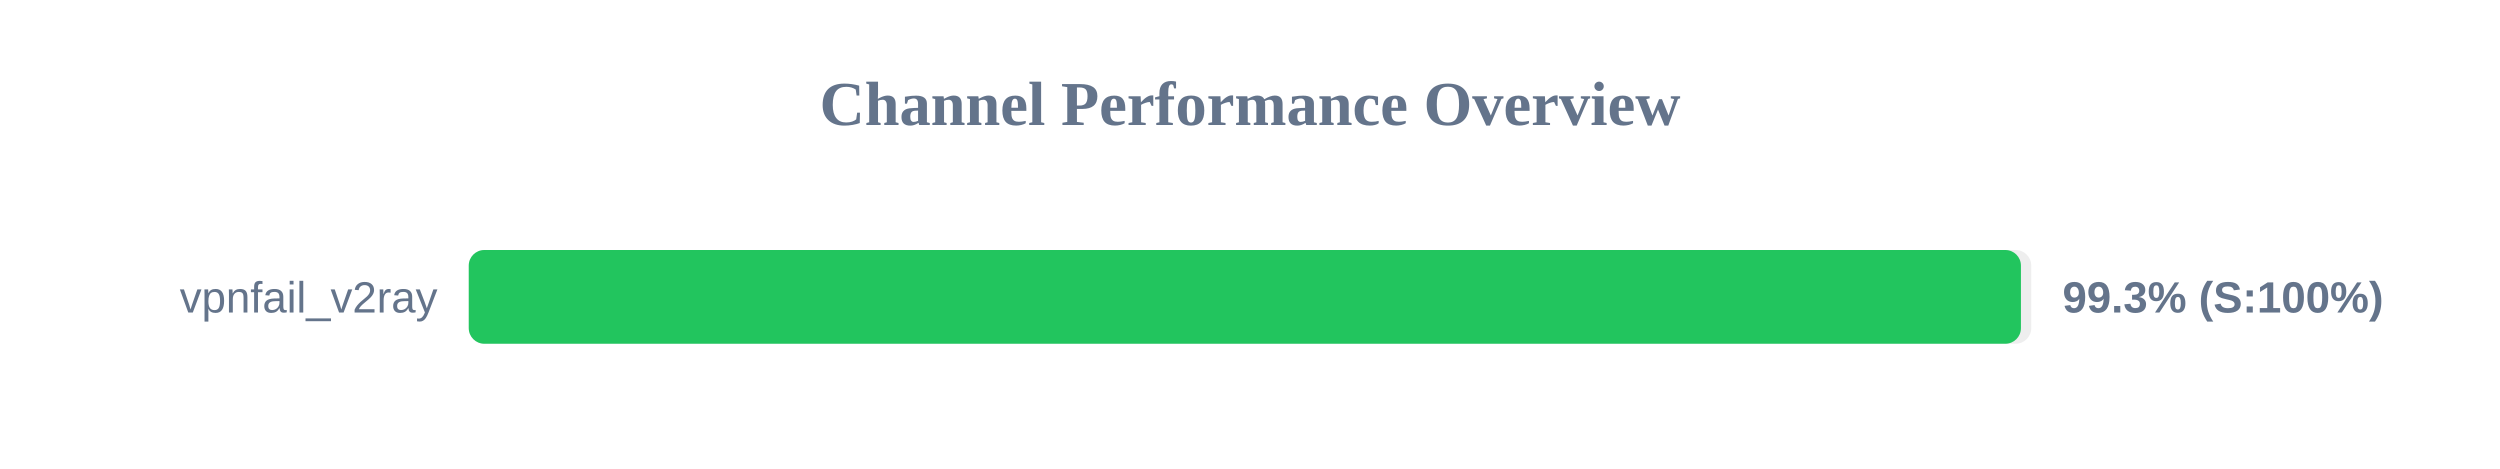
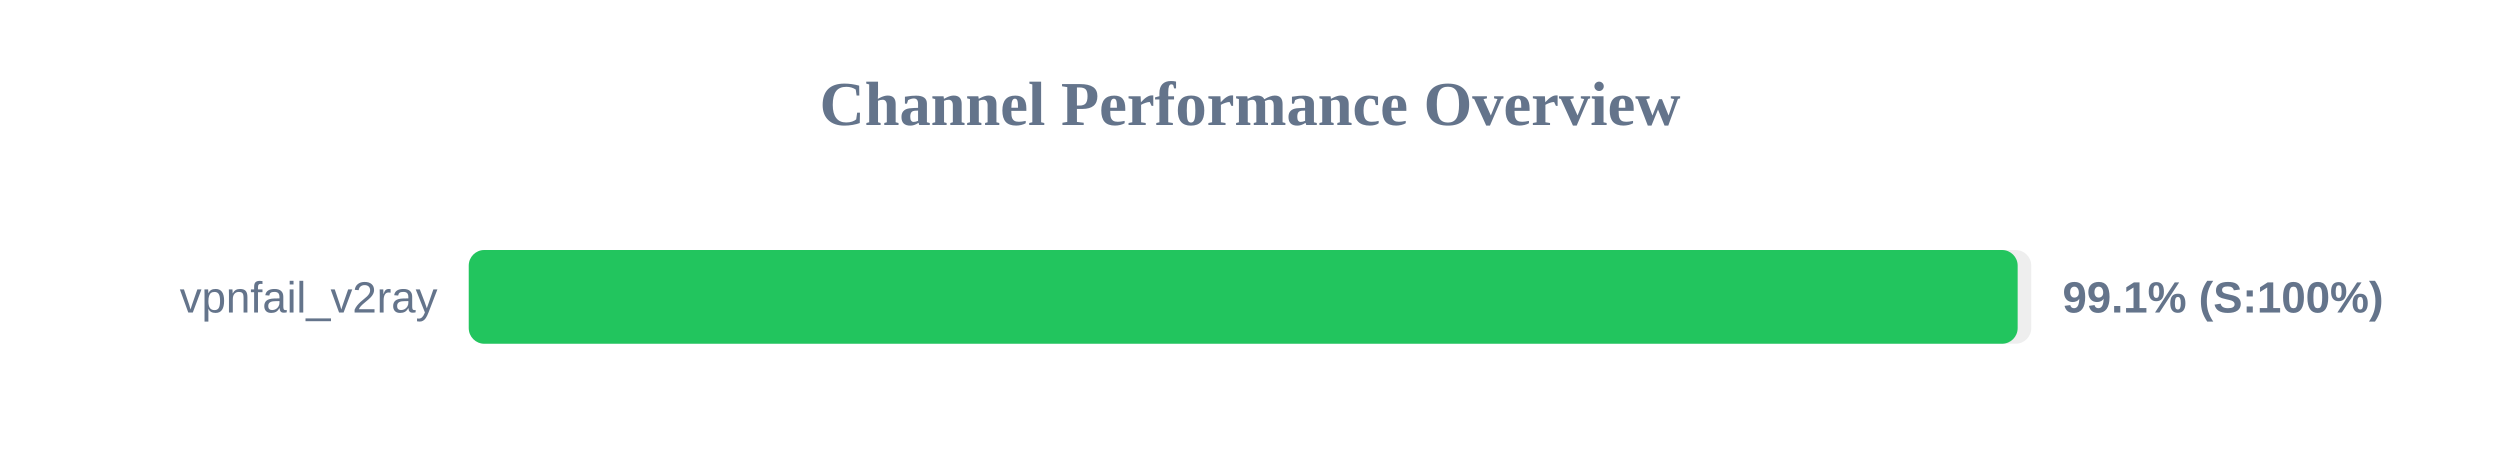
<svg xmlns="http://www.w3.org/2000/svg" width="800" height="150" version="1.1">
  <style>
        .row { font: 14px Arial; fill: #64748b; }
        .score { font: bold 14px Arial; fill: #64748b; }
    </style>
  <text x="400" y="40" text-anchor="middle" font-size="20px" font-weight="bold" fill="#64748b">Channel Performance Overview</text>
  <rect x="150" y="80" width="500" height="30" fill="#eee" rx="5" />
-   <rect x="150" y="80" width="496.7" height="30" fill="#22c55e" rx="5" />
+   <rect x="150" y="80" width="495.65" height="30" fill="#22c55e" rx="5" />
  <text x="140" y="100" text-anchor="end" class="row">vpnfail_v2ray</text>
-   <text x="660" y="100" text-anchor="start" class="score">99.3% (S:100%)</text>
+   <text x="660" y="100" text-anchor="start" class="score">99.1% (S:100%)</text>
</svg>
